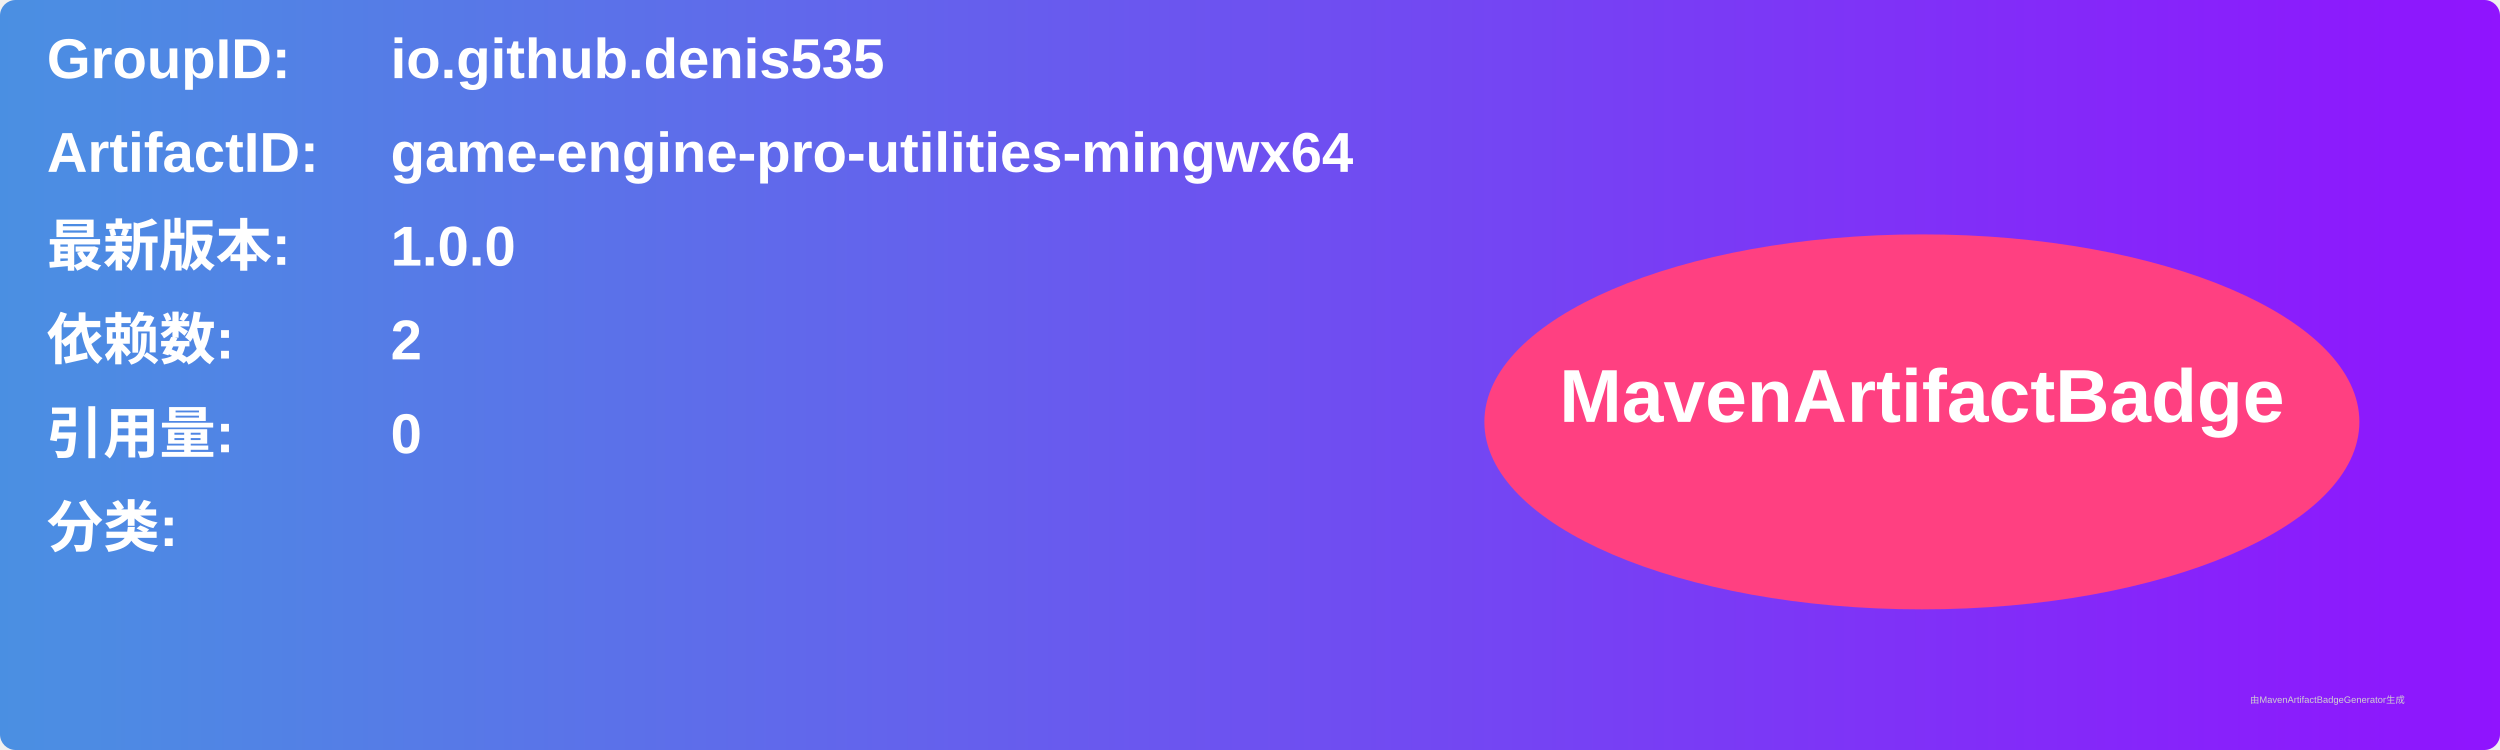
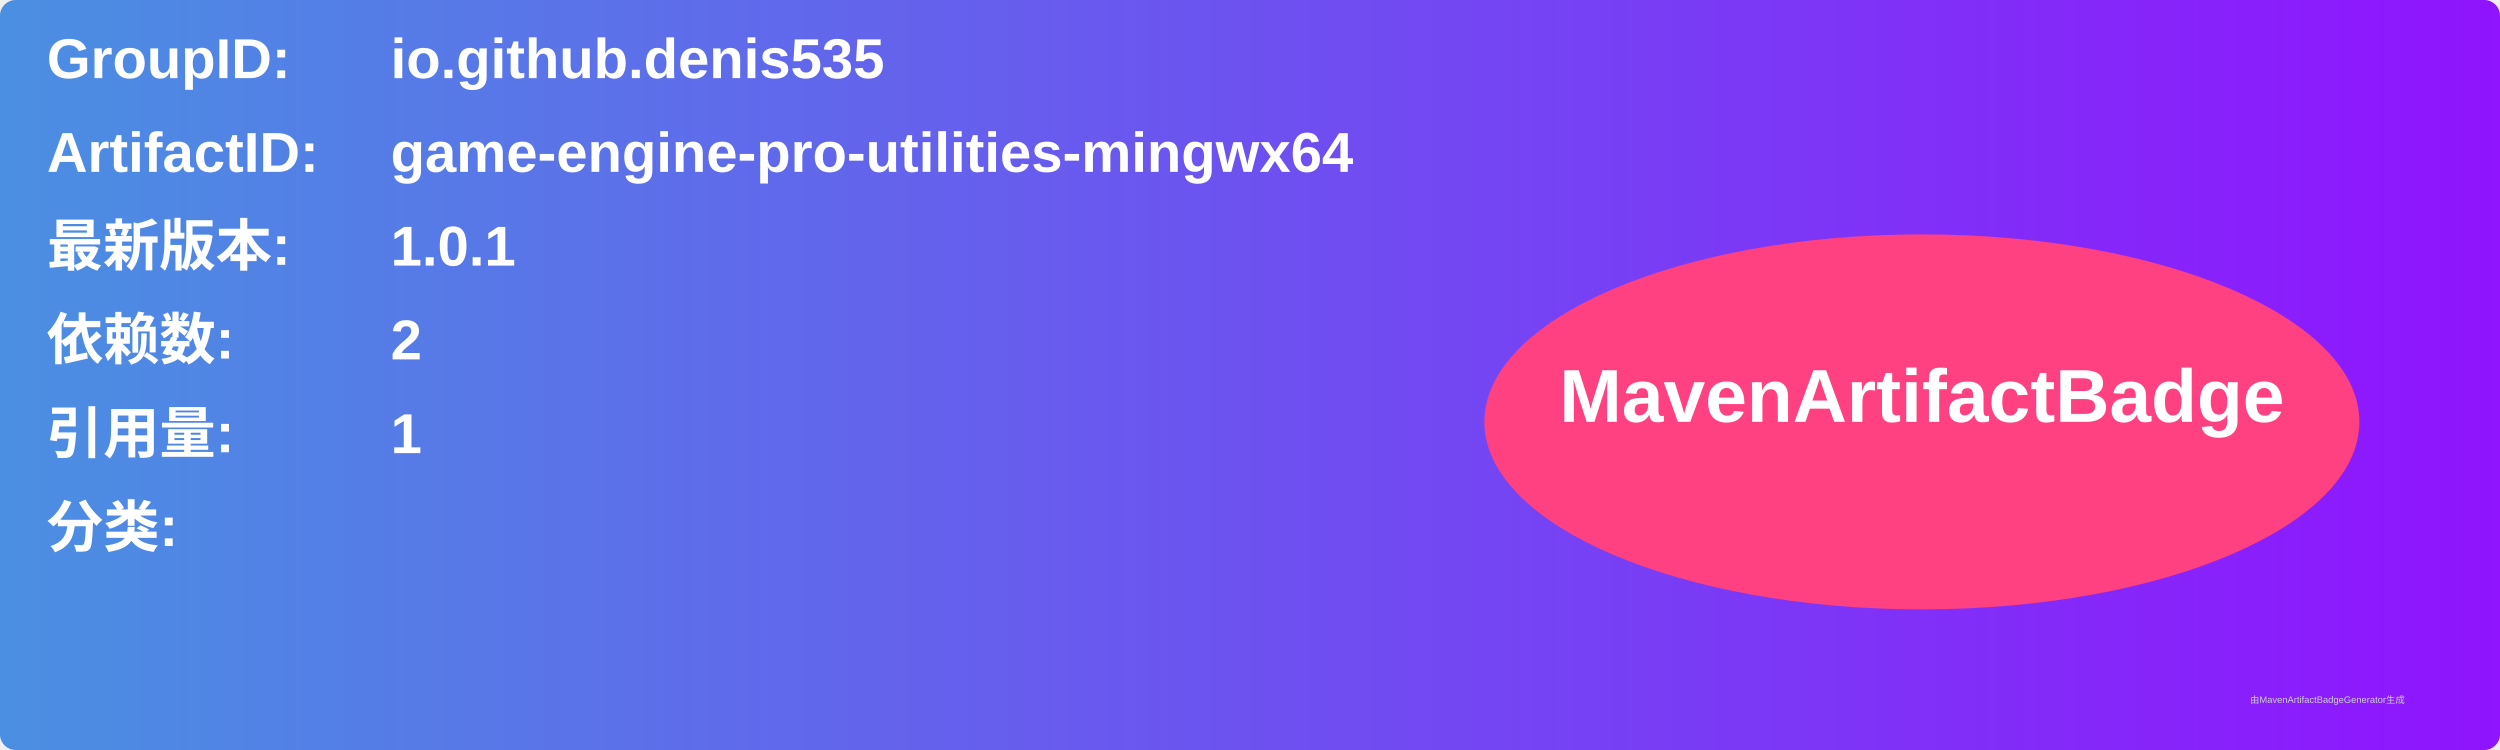
<svg xmlns="http://www.w3.org/2000/svg" width="800" height="240" viewBox="0 0 800 240">
  <linearGradient id="grad" x1="0%" y1="0%" x2="100%" y2="0%">
    <stop offset="0%" stop-color="#4a90e2" />
    <stop offset="100%" stop-color="#9013fe" />
  </linearGradient>
  <rect width="100%" height="100%" rx="5" ry="5" fill="url(#grad)" />
  <g transform="translate(15, 15)">
    <text x="0" y="10" font-family="Arial" font-size="18" fill="white" font-weight="bold" width="260">GroupID:</text>
    <text x="110" y="10" font-family="Arial" font-size="18" fill="white" font-weight="bold" width="460">io.github.denis535</text>
    <text x="0" y="40" font-family="Arial" font-size="18" fill="white" font-weight="bold" width="260">ArtifactID:</text>
    <text x="110" y="40" font-family="Arial" font-size="18" fill="white" font-weight="bold" width="460">game-engine-pro-utilities-mingwx64</text>
    <text x="0" y="70" font-family="Arial" font-size="18" fill="white" font-weight="bold">最新版本:</text>
    <text x="110" y="70" font-family="Arial" font-size="18" fill="white" font-weight="bold">
-       <tspan font-weight="bold">1.0.0</tspan>
+       <tspan font-weight="bold">1.0.1</tspan>
    </text>
    <text x="0" y="100" font-family="Arial" font-size="18" fill="white" font-weight="bold">依赖数: </text>
    <text x="110" y="100" font-family="Arial" font-size="18" fill="white">
      <tspan font-weight="bold">2</tspan>
    </text>
    <text x="0" y="130" font-family="Arial" font-size="18" fill="white" font-weight="bold">引用量: </text>
    <text x="110" y="130" font-family="Arial" font-size="18" fill="white">
-       <tspan font-weight="bold">0</tspan>
+       <tspan font-weight="bold">1</tspan>
    </text>
    <text x="0" y="160" font-family="Arial" font-size="18" fill="white" font-weight="bold">分类:</text>
    <text x="10" y="190" font-family="Arial" font-size="10" fill="white">
      <tspan font-weight="bold" />
    </text>
    <ellipse cx="600" cy="120" rx="140" ry="60" fill="#ff4081" />
    <text x="600" y="120" text-anchor="middle" font-family="Arial" font-size="24" fill="white" font-weight="bold">MavenArtifactBadge</text>
  </g>
  <text x="720" y="225" font-family="Arial" font-size="3" fill="#d0d0d0">由MavenArtifactBadgeGenerator生成</text>
</svg>
